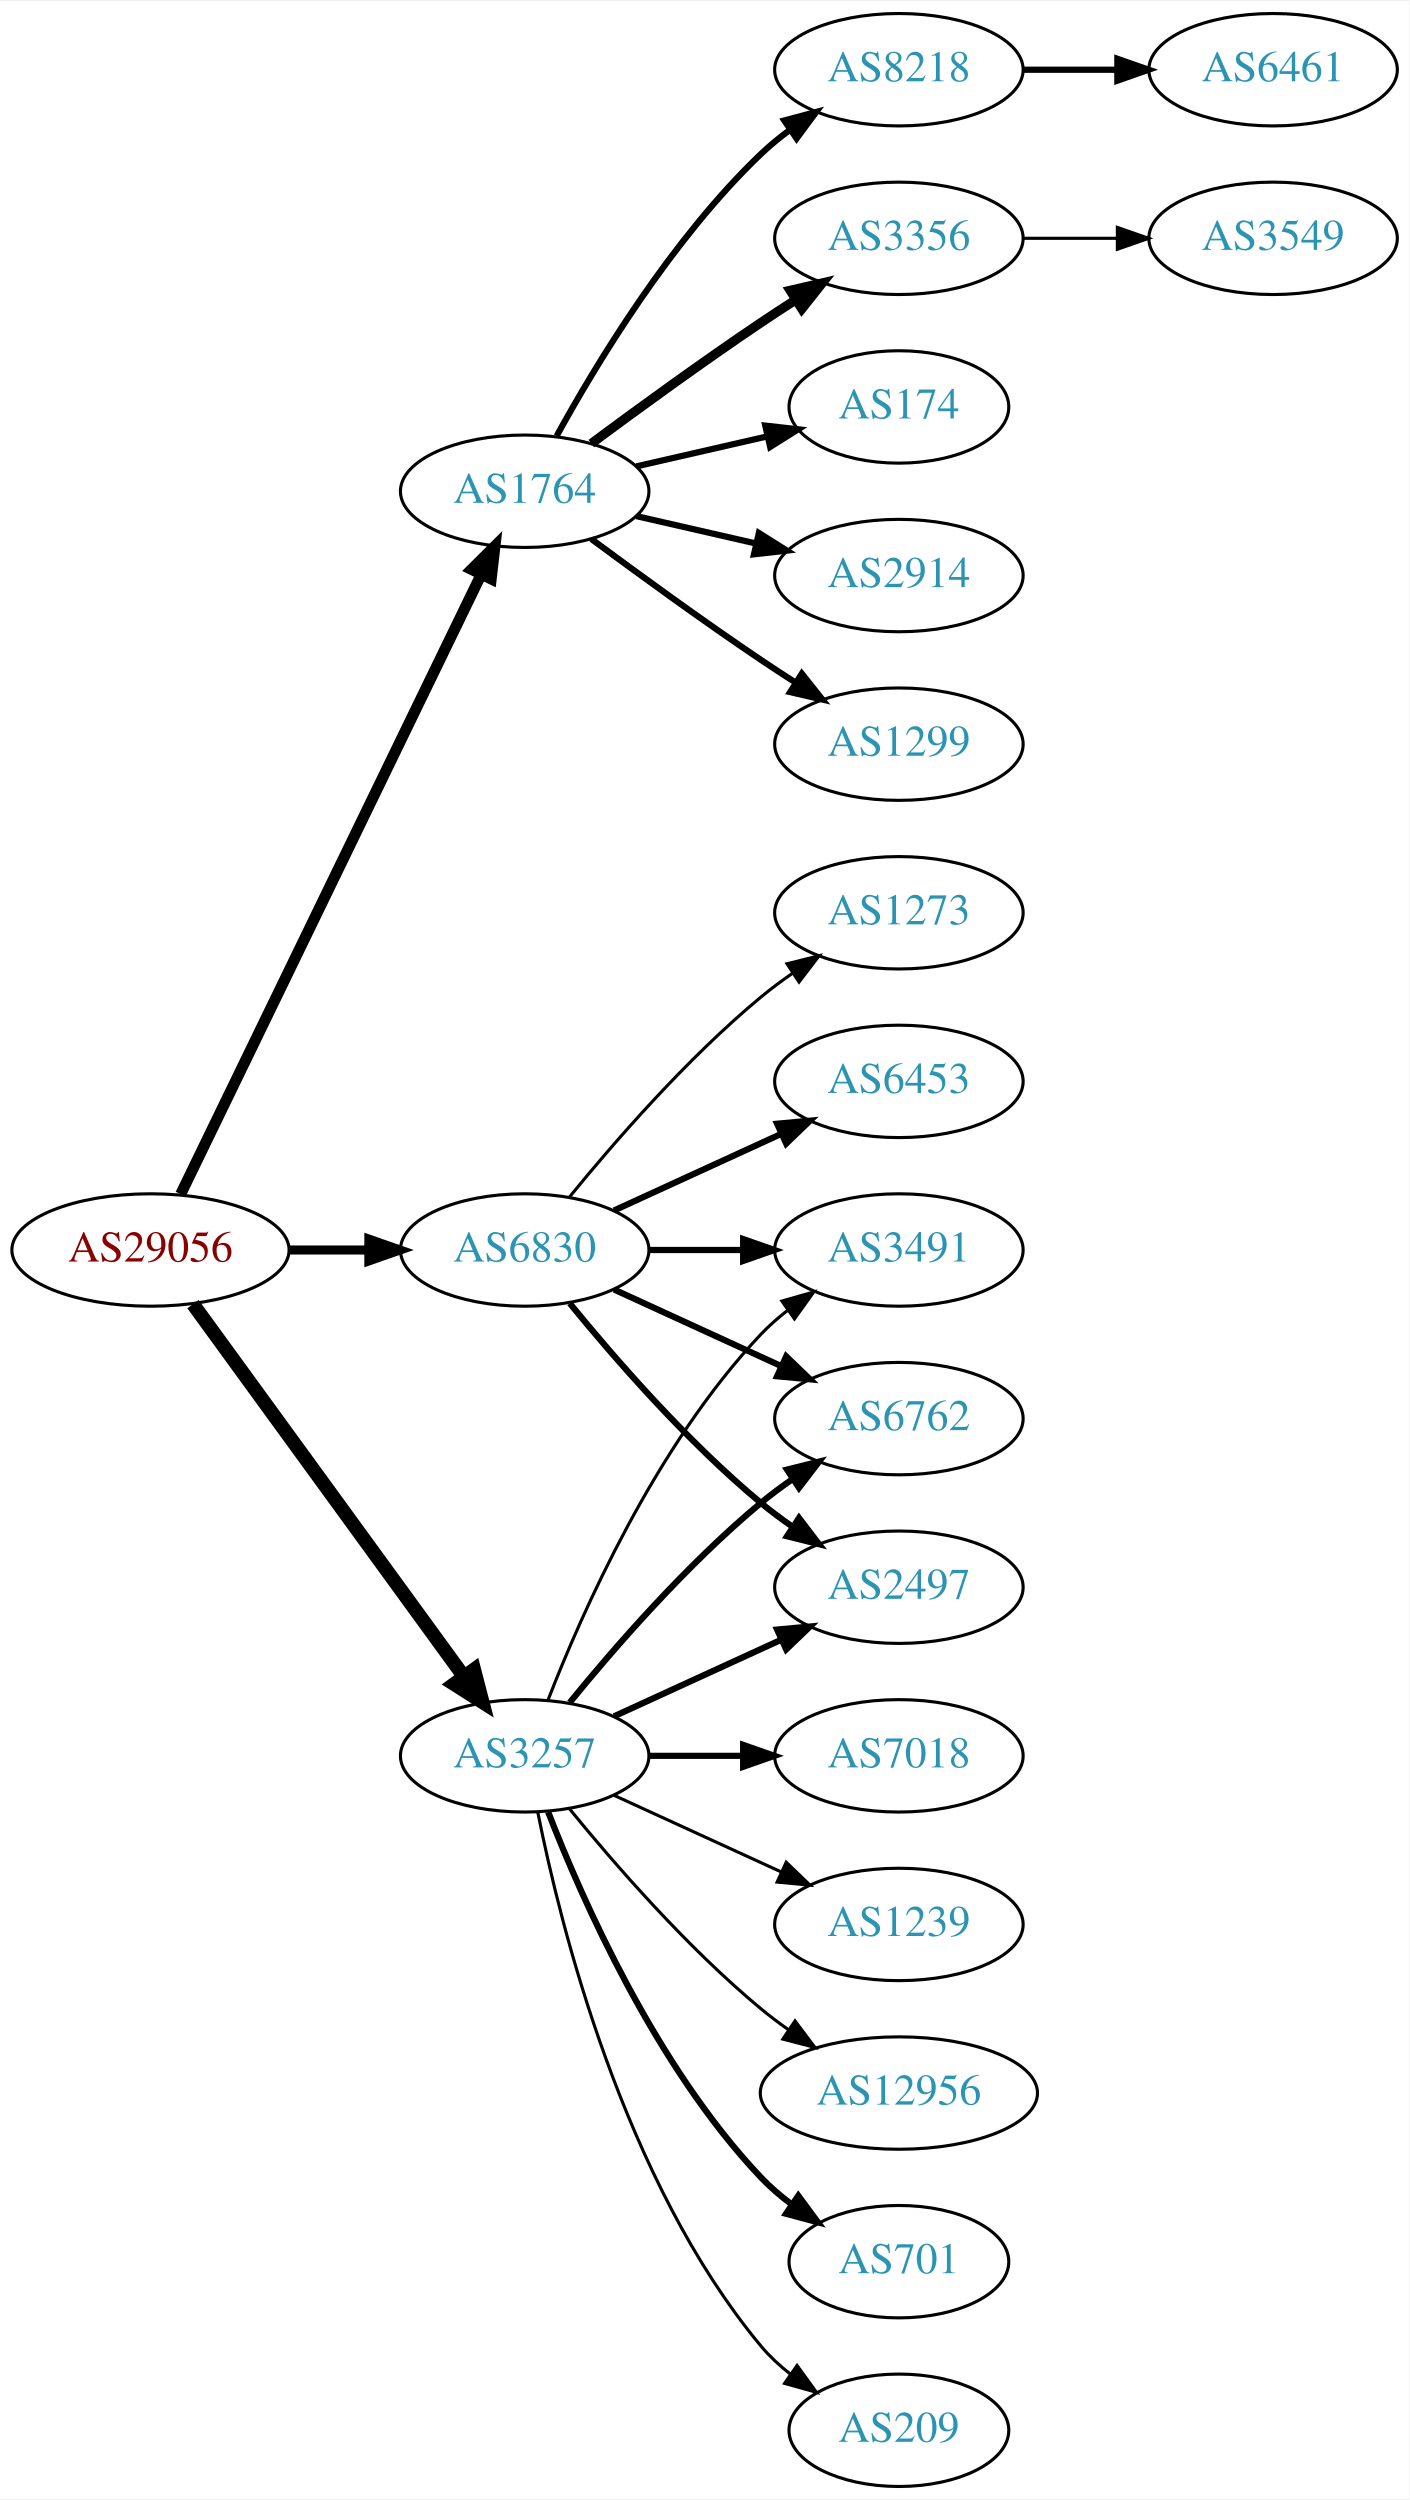
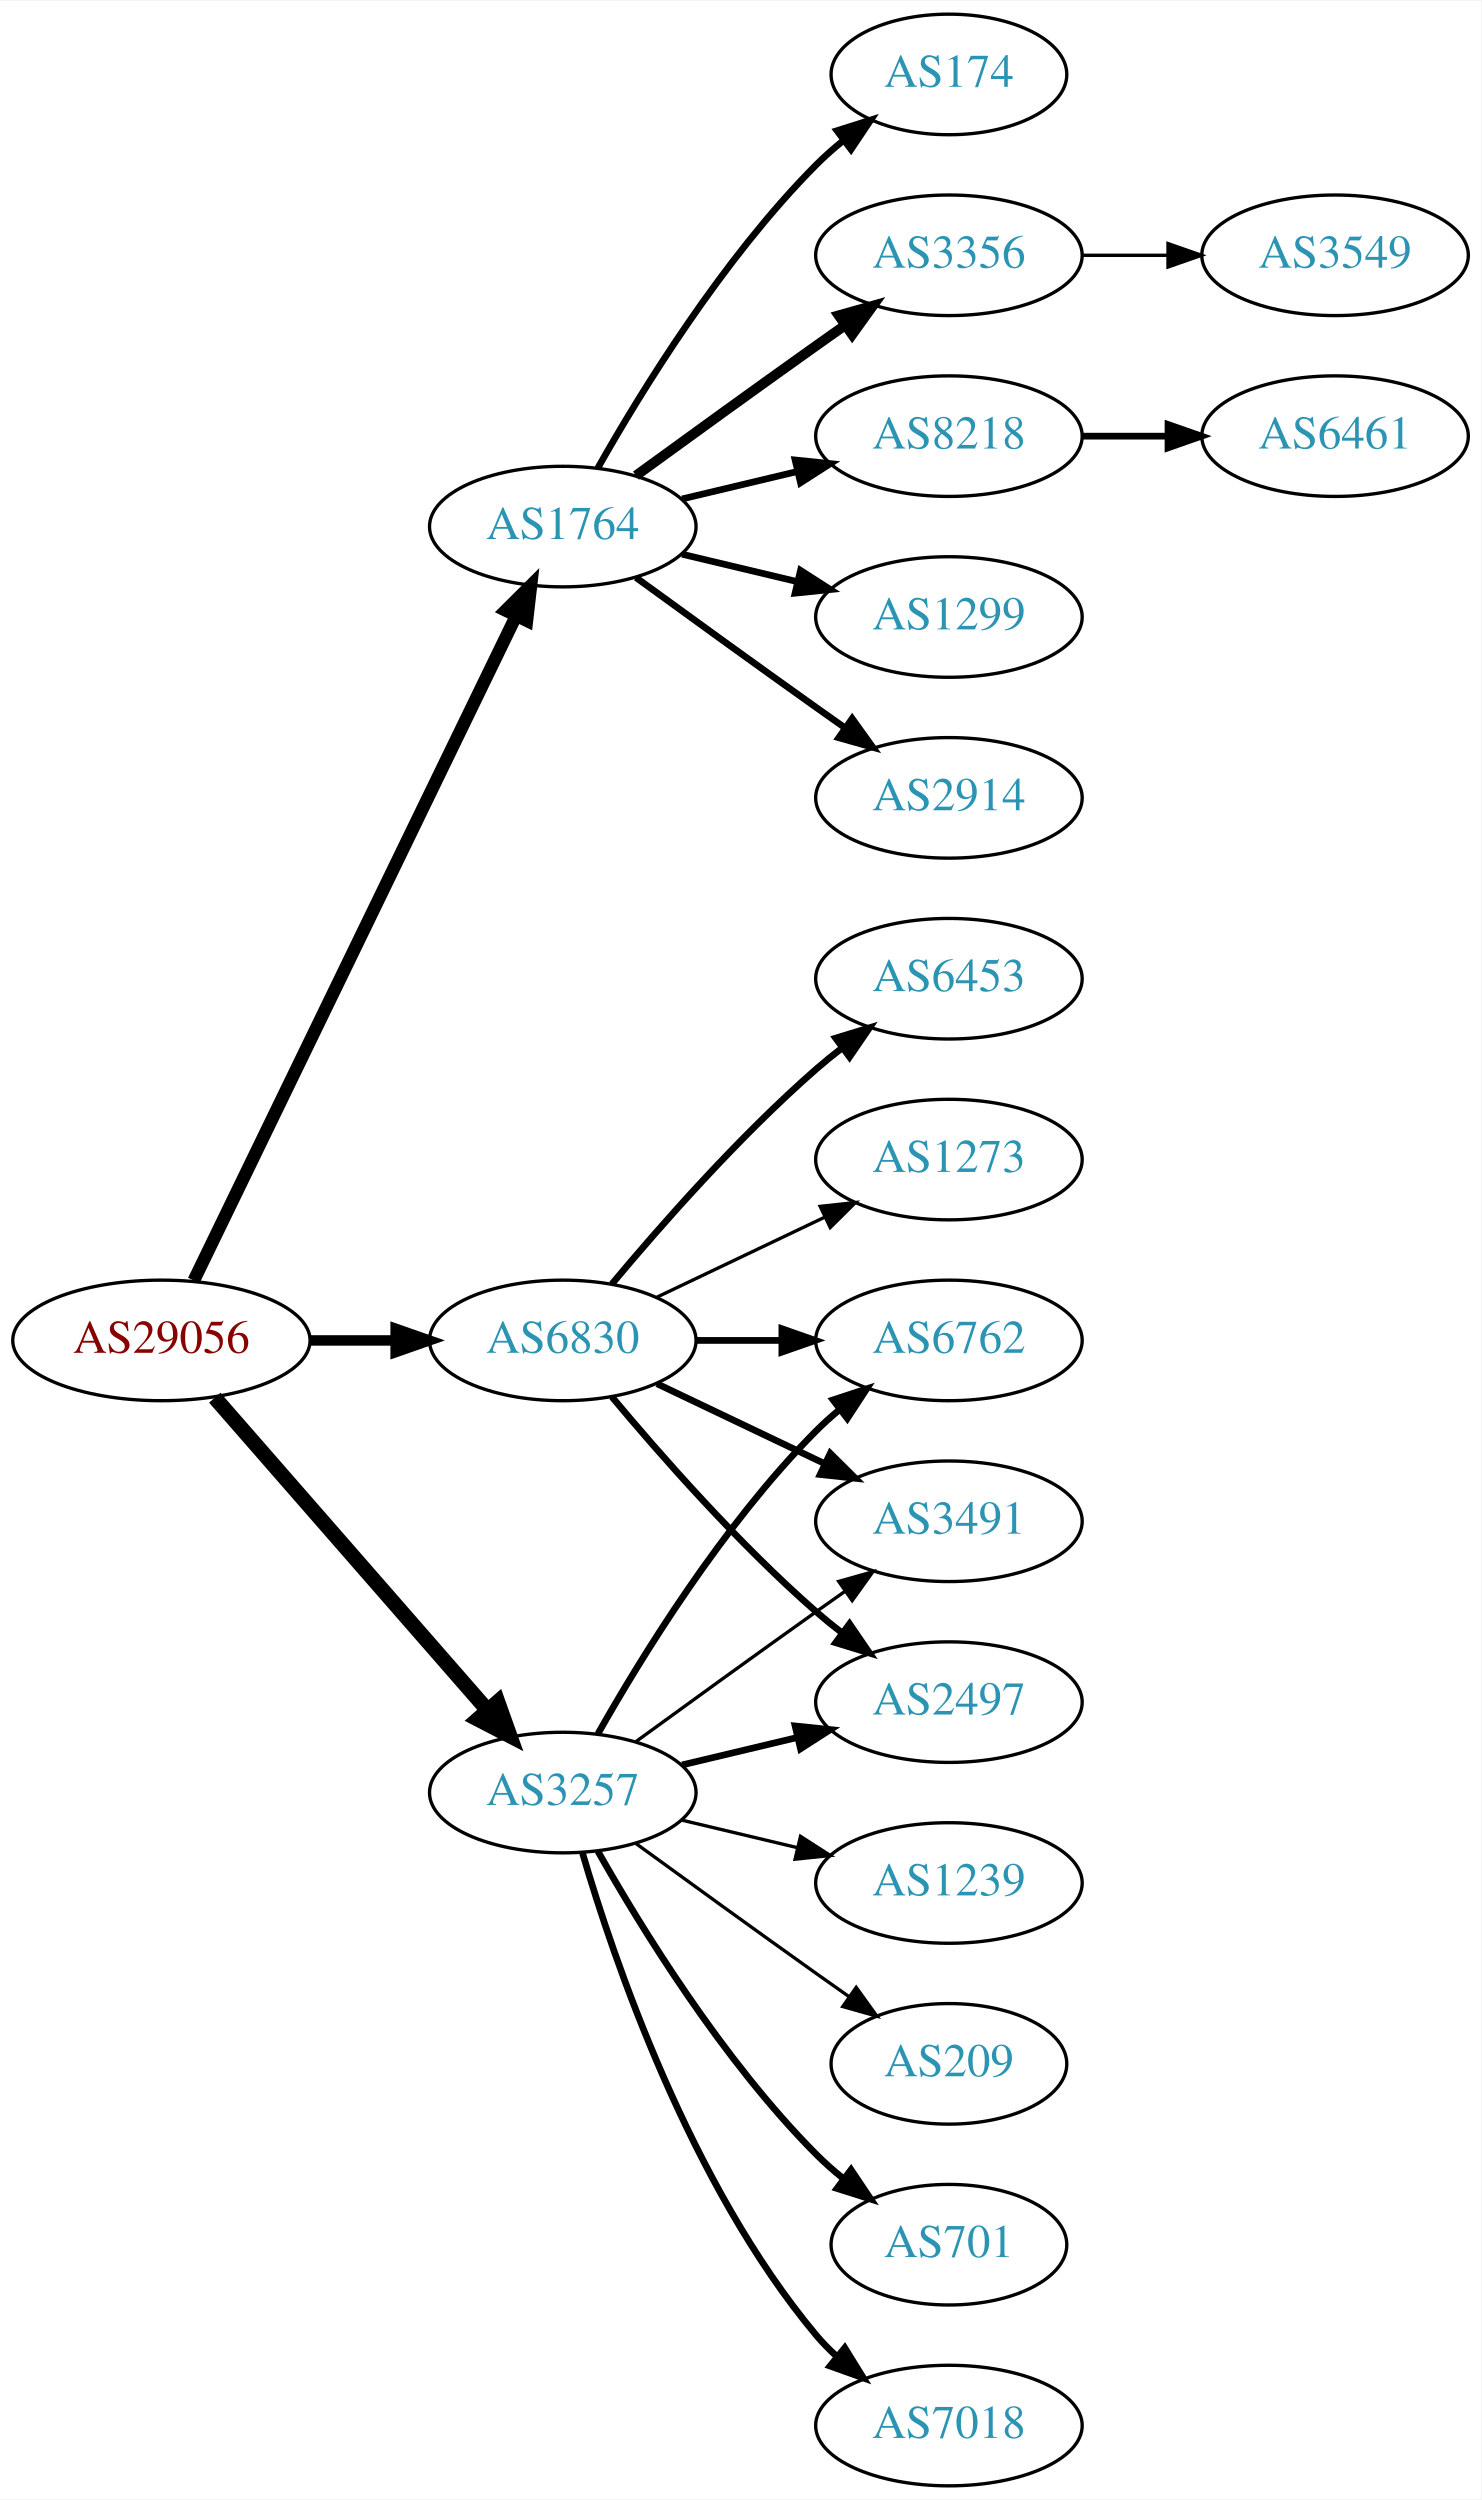
- <svg xmlns="http://www.w3.org/2000/svg" xmlns:xlink="http://www.w3.org/1999/xlink" width="451pt" height="800pt" viewBox="0.00 0.00 451.37 800.00">
-   <g id="graph0" class="graph" transform="scale(1 1) rotate(0) translate(4 796)">
-     <polygon fill="white" stroke="none" points="-4,4 -4,-796 447.37,-796 447.37,4 -4,4" />
+ <svg xmlns="http://www.w3.org/2000/svg" xmlns:xlink="http://www.w3.org/1999/xlink" width="442pt" height="746pt" viewBox="0.00 0.00 442.27 746.00">
+   <g id="graph0" class="graph" transform="scale(1 1) rotate(0) translate(4 742)">
+     <polygon fill="white" stroke="none" points="-4,4 -4,-742 438.271,-742 438.271,4 -4,4" />
    <g id="node1" class="node">
      <g id="a_node1">
        <a xlink:href="/asn/29056" xlink:title="AS29056 ~ Citycom Telekommunikation GmbH [AT]">
-           <ellipse fill="#ffffff" stroke="black" cx="44.196" cy="-396" rx="44.393" ry="18" />
-           <text text-anchor="middle" x="44.196" y="-392.3" font-family="Times,serif" font-size="14.00" fill="#880000">AS29056</text>
+           <ellipse fill="#ffffff" stroke="black" cx="44.196" cy="-342" rx="44.393" ry="18" />
+           <text text-anchor="middle" x="44.196" y="-338.3" font-family="Times,serif" font-size="14.00" fill="#880000">AS29056</text>
        </a>
      </g>
    </g>
    <g id="node2" class="node">
      <g id="a_node2">
        <a xlink:href="/asn/1764" xlink:title="AS1764 ~ NEXTLAYER-AS [AT]">
-           <ellipse fill="#ffffff" stroke="black" cx="164.039" cy="-639" rx="39.794" ry="18" />
-           <text text-anchor="middle" x="164.039" y="-635.3" font-family="Times,serif" font-size="14.00" fill="#2c94b3">AS1764</text>
+           <ellipse fill="#ffffff" stroke="black" cx="164.039" cy="-585" rx="39.794" ry="18" />
+           <text text-anchor="middle" x="164.039" y="-581.3" font-family="Times,serif" font-size="14.00" fill="#2c94b3">AS1764</text>
        </a>
      </g>
    </g>
    <g id="edge1" class="edge">
-       <path fill="none" stroke="black" stroke-width="3.536" d="M53.861,-413.868C74.342,-456.101 125.829,-562.272 150.055,-612.227" />
-       <polygon fill="black" stroke="black" stroke-width="3.536" points="147.007,-613.963 154.52,-621.433 153.305,-610.908 147.007,-613.963" />
+       <path fill="none" stroke="black" stroke-width="3.808" d="M53.861,-359.868C74.342,-402.101 125.829,-508.272 150.055,-558.227" />
+       <polygon fill="black" stroke="black" stroke-width="3.808" points="147.007,-559.963 154.52,-567.433 153.305,-556.908 147.007,-559.963" />
    </g>
    <g id="node3" class="node">
      <g id="a_node3">
        <a xlink:href="/asn/3257" xlink:title="AS3257 ~ GTT [DE]">
-           <ellipse fill="#ffffff" stroke="black" cx="164.039" cy="-234" rx="39.794" ry="18" />
-           <text text-anchor="middle" x="164.039" y="-230.3" font-family="Times,serif" font-size="14.00" fill="#2c94b3">AS3257</text>
+           <ellipse fill="#ffffff" stroke="black" cx="164.039" cy="-207" rx="39.794" ry="18" />
+           <text text-anchor="middle" x="164.039" y="-203.3" font-family="Times,serif" font-size="14.00" fill="#2c94b3">AS3257</text>
        </a>
      </g>
    </g>
    <g id="edge2" class="edge">
-       <path fill="none" stroke="black" stroke-width="4.5" d="M57.807,-378.663C78.628,-350.04 120.29,-292.767 144.479,-259.514" />
-       <polygon fill="black" stroke="black" stroke-width="4.5" points="147.82,-261.615 150.518,-251.212 141.451,-256.983 147.82,-261.615" />
+       <path fill="none" stroke="black" stroke-width="4.5" d="M60.121,-324.902C80.663,-301.369 117.782,-258.845 141.379,-231.813" />
+       <polygon fill="black" stroke="black" stroke-width="4.5" points="144.625,-234.082 148.235,-223.959 138.692,-228.903 144.625,-234.082" />
    </g>
    <g id="node4" class="node">
      <g id="a_node4">
        <a xlink:href="/asn/6830" xlink:title="AS6830 ~ LGI-UPC [AT]">
-           <ellipse fill="#ffffff" stroke="black" cx="164.039" cy="-396" rx="39.794" ry="18" />
-           <text text-anchor="middle" x="164.039" y="-392.3" font-family="Times,serif" font-size="14.00" fill="#2c94b3">AS6830</text>
+           <ellipse fill="#ffffff" stroke="black" cx="164.039" cy="-342" rx="39.794" ry="18" />
+           <text text-anchor="middle" x="164.039" y="-338.3" font-family="Times,serif" font-size="14.00" fill="#2c94b3">AS6830</text>
        </a>
      </g>
    </g>
    <g id="edge3" class="edge">
-       <path fill="none" stroke="black" stroke-width="2.893" d="M88.407,-396C96.72,-396 105.482,-396 113.965,-396" />
-       <polygon fill="black" stroke="black" stroke-width="2.893" points="114.123,-399.5 124.123,-396 114.123,-392.5 114.123,-399.5" />
+       <path fill="none" stroke="black" stroke-width="3.115" d="M88.407,-342C96.72,-342 105.482,-342 113.965,-342" />
+       <polygon fill="black" stroke="black" stroke-width="3.115" points="114.123,-345.5 124.123,-342 114.123,-338.5 114.123,-345.5" />
    </g>
    <g id="node5" class="node">
      <g id="a_node5">
        <a xlink:href="/asn/8218" xlink:title="AS8218 ~ legacy Neotelecoms [FR]">
-           <ellipse fill="#ffffff" stroke="black" cx="283.881" cy="-774" rx="39.794" ry="18" />
-           <text text-anchor="middle" x="283.881" y="-770.3" font-family="Times,serif" font-size="14.00" fill="#2c94b3">AS8218</text>
+           <ellipse fill="#ffffff" stroke="black" cx="279.332" cy="-612" rx="39.794" ry="18" />
+           <text text-anchor="middle" x="279.332" y="-608.3" font-family="Times,serif" font-size="14.00" fill="#2c94b3">AS8218</text>
        </a>
      </g>
    </g>
    <g id="edge4" class="edge">
-       <path fill="none" stroke="black" stroke-width="2" d="M174.28,-656.713C186.825,-679.561 211.002,-719.611 239.685,-747 242.553,-749.739 245.742,-752.347 249.051,-754.785" />
-       <polygon fill="black" stroke="black" stroke-width="2" points="247.175,-757.742 257.411,-760.477 251.114,-751.956 247.175,-757.742" />
+       <path fill="none" stroke="black" stroke-width="2" d="M199.646,-593.248C210.517,-595.838 222.671,-598.735 234.114,-601.462" />
+       <polygon fill="black" stroke="black" stroke-width="2" points="233.397,-604.889 243.936,-603.803 235.02,-598.08 233.397,-604.889" />
    </g>
    <g id="node6" class="node">
      <g id="a_node6">
-         <a xlink:href="/asn/3356" xlink:title="AS3356 ~ Level 3 Parent, LLC [US]">
-           <ellipse fill="#ffffff" stroke="black" cx="283.881" cy="-720" rx="39.794" ry="18" />
-           <text text-anchor="middle" x="283.881" y="-716.3" font-family="Times,serif" font-size="14.00" fill="#2c94b3">AS3356</text>
+         <a xlink:href="/asn/1299" xlink:title="AS1299 ~ Telia Carrier [EU]">
+           <ellipse fill="#ffffff" stroke="black" cx="279.332" cy="-558" rx="39.794" ry="18" />
+           <text text-anchor="middle" x="279.332" y="-554.3" font-family="Times,serif" font-size="14.00" fill="#2c94b3">AS1299</text>
        </a>
      </g>
    </g>
    <g id="edge5" class="edge">
-       <path fill="none" stroke="black" stroke-width="3" d="M185.369,-654.277C200.231,-665.304 220.976,-680.407 239.685,-693 243.234,-695.389 246.984,-697.839 250.733,-700.242" />
-       <polygon fill="black" stroke="black" stroke-width="3" points="249.059,-703.325 259.381,-705.712 252.801,-697.409 249.059,-703.325" />
+       <path fill="none" stroke="black" stroke-width="2" d="M199.646,-576.752C210.517,-574.162 222.671,-571.265 234.114,-568.538" />
+       <polygon fill="black" stroke="black" stroke-width="2" points="235.02,-571.92 243.936,-566.197 233.397,-565.111 235.02,-571.92" />
    </g>
    <g id="node7" class="node">
      <g id="a_node7">
-         <a xlink:href="/asn/174" xlink:title="AS174 ~ Cogent Communications [US]">
-           <ellipse fill="#ffffff" stroke="black" cx="283.881" cy="-666" rx="35.194" ry="18" />
-           <text text-anchor="middle" x="283.881" y="-662.3" font-family="Times,serif" font-size="14.00" fill="#2c94b3">AS174</text>
+         <a xlink:href="/asn/2914" xlink:title="AS2914 ~ NTT America, Inc. [US]">
+           <ellipse fill="#ffffff" stroke="black" cx="279.332" cy="-504" rx="39.794" ry="18" />
+           <text text-anchor="middle" x="279.332" y="-500.3" font-family="Times,serif" font-size="14.00" fill="#2c94b3">AS2914</text>
        </a>
      </g>
    </g>
    <g id="edge6" class="edge">
-       <path fill="none" stroke="black" stroke-width="2" d="M199.758,-646.955C212.85,-649.955 227.873,-653.396 241.513,-656.522" />
-       <polygon fill="black" stroke="black" stroke-width="2" points="241.091,-660.016 251.621,-658.838 242.655,-653.193 241.091,-660.016" />
+       <path fill="none" stroke="black" stroke-width="2" d="M185.887,-569.778C200.821,-558.909 221.435,-543.975 239.685,-531 242.506,-528.995 245.449,-526.915 248.397,-524.841" />
+       <polygon fill="black" stroke="black" stroke-width="2" points="250.443,-527.681 256.621,-519.074 246.424,-521.95 250.443,-527.681" />
    </g>
    <g id="node8" class="node">
      <g id="a_node8">
-         <a xlink:href="/asn/2914" xlink:title="AS2914 ~ NTT America, Inc. [US]">
-           <ellipse fill="#ffffff" stroke="black" cx="283.881" cy="-612" rx="39.794" ry="18" />
-           <text text-anchor="middle" x="283.881" y="-608.3" font-family="Times,serif" font-size="14.00" fill="#2c94b3">AS2914</text>
+         <a xlink:href="/asn/174" xlink:title="AS174 ~ Cogent Communications [US]">
+           <ellipse fill="#ffffff" stroke="black" cx="279.332" cy="-720" rx="35.194" ry="18" />
+           <text text-anchor="middle" x="279.332" y="-716.3" font-family="Times,serif" font-size="14.00" fill="#2c94b3">AS174</text>
        </a>
      </g>
    </g>
    <g id="edge7" class="edge">
-       <path fill="none" stroke="black" stroke-width="2" d="M199.758,-631.045C211.758,-628.296 225.379,-625.175 238.071,-622.267" />
-       <polygon fill="black" stroke="black" stroke-width="2" points="239.037,-625.636 248.003,-619.991 237.474,-618.813 239.037,-625.636" />
+       <path fill="none" stroke="black" stroke-width="2" d="M174.498,-602.49C187.28,-625.096 211.712,-664.886 239.685,-693 242.185,-695.513 244.946,-697.949 247.807,-700.261" />
+       <polygon fill="black" stroke="black" stroke-width="2" points="245.905,-703.21 256.004,-706.413 250.108,-697.611 245.905,-703.21" />
    </g>
    <g id="node9" class="node">
      <g id="a_node9">
-         <a xlink:href="/asn/1299" xlink:title="AS1299 ~ Telia Carrier [EU]">
-           <ellipse fill="#ffffff" stroke="black" cx="283.881" cy="-558" rx="39.794" ry="18" />
-           <text text-anchor="middle" x="283.881" y="-554.3" font-family="Times,serif" font-size="14.00" fill="#2c94b3">AS1299</text>
+         <a xlink:href="/asn/3356" xlink:title="AS3356 ~ Level 3 Parent, LLC [US]">
+           <ellipse fill="#ffffff" stroke="black" cx="279.332" cy="-666" rx="39.794" ry="18" />
+           <text text-anchor="middle" x="279.332" y="-662.3" font-family="Times,serif" font-size="14.00" fill="#2c94b3">AS3356</text>
        </a>
      </g>
    </g>
    <g id="edge8" class="edge">
-       <path fill="none" stroke="black" stroke-width="2" d="M185.369,-623.723C200.231,-612.696 220.976,-597.593 239.685,-585 243.234,-582.611 246.984,-580.161 250.733,-577.758" />
-       <polygon fill="black" stroke="black" stroke-width="2" points="252.801,-580.591 259.381,-572.288 249.059,-574.675 252.801,-580.591" />
+       <path fill="none" stroke="black" stroke-width="3" d="M185.887,-600.222C200.821,-611.091 221.435,-626.025 239.685,-639 242.506,-641.005 245.449,-643.085 248.397,-645.159" />
+       <polygon fill="black" stroke="black" stroke-width="3" points="246.424,-648.05 256.621,-650.926 250.443,-642.319 246.424,-648.05" />
    </g>
    <g id="node12" class="node">
      <g id="a_node12">
-         <a xlink:href="/asn/3491" xlink:title="AS3491 ~ PCCW Global, Inc. [US]">
-           <ellipse fill="#ffffff" stroke="black" cx="283.881" cy="-396" rx="39.794" ry="18" />
-           <text text-anchor="middle" x="283.881" y="-392.3" font-family="Times,serif" font-size="14.00" fill="#2c94b3">AS3491</text>
+         <a xlink:href="/asn/6762" xlink:title="AS6762 ~ TELECOM ITALIA SPARKLE S.p.A. [IT]">
+           <ellipse fill="#ffffff" stroke="black" cx="279.332" cy="-342" rx="39.794" ry="18" />
+           <text text-anchor="middle" x="279.332" y="-338.3" font-family="Times,serif" font-size="14.00" fill="#2c94b3">AS6762</text>
        </a>
      </g>
    </g>
    <g id="edge11" class="edge">
-       <path fill="none" stroke="black" d="M171.562,-251.994C182.312,-279.728 205.969,-333.429 239.685,-369 242.271,-371.728 245.188,-374.294 248.257,-376.677" />
-       <polygon fill="black" stroke="black" points="246.411,-379.658 256.605,-382.543 250.435,-373.93 246.411,-379.658" />
+       <path fill="none" stroke="black" stroke-width="2" d="M174.498,-224.49C187.28,-247.096 211.712,-286.886 239.685,-315 241.796,-317.121 244.092,-319.188 246.477,-321.171" />
+       <polygon fill="black" stroke="black" stroke-width="2" points="244.73,-324.242 254.793,-327.556 248.993,-318.69 244.73,-324.242" />
    </g>
    <g id="node13" class="node">
      <g id="a_node13">
-         <a xlink:href="/asn/6762" xlink:title="AS6762 ~ TELECOM ITALIA SPARKLE S.p.A. [IT]">
-           <ellipse fill="#ffffff" stroke="black" cx="283.881" cy="-342" rx="39.794" ry="18" />
-           <text text-anchor="middle" x="283.881" y="-338.3" font-family="Times,serif" font-size="14.00" fill="#2c94b3">AS6762</text>
+         <a xlink:href="/asn/3491" xlink:title="AS3491 ~ PCCW Global, Inc. [US]">
+           <ellipse fill="#ffffff" stroke="black" cx="279.332" cy="-288" rx="39.794" ry="18" />
+           <text text-anchor="middle" x="279.332" y="-284.3" font-family="Times,serif" font-size="14.00" fill="#2c94b3">AS3491</text>
        </a>
      </g>
    </g>
    <g id="edge12" class="edge">
-       <path fill="none" stroke="black" stroke-width="2" d="M178.458,-251.065C192.572,-268.375 215.987,-295.345 239.685,-315 242.901,-317.668 246.402,-320.27 249.972,-322.741" />
-       <polygon fill="black" stroke="black" stroke-width="2" points="248.05,-325.666 258.329,-328.236 251.896,-319.817 248.05,-325.666" />
+       <path fill="none" stroke="black" d="M185.887,-222.222C200.821,-233.091 221.435,-248.025 239.685,-261 242.506,-263.005 245.449,-265.085 248.397,-267.159" />
+       <polygon fill="black" stroke="black" points="246.424,-270.05 256.621,-272.926 250.443,-264.319 246.424,-270.05" />
    </g>
    <g id="node14" class="node">
      <g id="a_node14">
-         <a xlink:href="/asn/7018" xlink:title="AS7018 ~ AT&amp;T Services, Inc. [US]">
-           <ellipse fill="#ffffff" stroke="black" cx="283.881" cy="-234" rx="39.794" ry="18" />
-           <text text-anchor="middle" x="283.881" y="-230.3" font-family="Times,serif" font-size="14.00" fill="#2c94b3">AS7018</text>
+         <a xlink:href="/asn/2497" xlink:title="AS2497 ~ Internet Initiative Japan Inc. [JP]">
+           <ellipse fill="#ffffff" stroke="black" cx="279.332" cy="-234" rx="39.794" ry="18" />
+           <text text-anchor="middle" x="279.332" y="-230.3" font-family="Times,serif" font-size="14.00" fill="#2c94b3">AS2497</text>
        </a>
      </g>
    </g>
    <g id="edge13" class="edge">
-       <path fill="none" stroke="black" stroke-width="2" d="M203.951,-234C213.505,-234 223.854,-234 233.817,-234" />
-       <polygon fill="black" stroke="black" stroke-width="2" points="234.009,-237.5 244.009,-234 234.009,-230.5 234.009,-237.5" />
+       <path fill="none" stroke="black" stroke-width="2" d="M199.646,-215.248C210.517,-217.838 222.671,-220.735 234.114,-223.462" />
+       <polygon fill="black" stroke="black" stroke-width="2" points="233.397,-226.889 243.936,-225.803 235.02,-220.08 233.397,-226.889" />
    </g>
    <g id="node15" class="node">
      <g id="a_node15">
-         <a xlink:href="/asn/1239" xlink:title="AS1239 ~ Sprint [US]">
-           <ellipse fill="#ffffff" stroke="black" cx="283.881" cy="-180" rx="39.794" ry="18" />
-           <text text-anchor="middle" x="283.881" y="-176.3" font-family="Times,serif" font-size="14.00" fill="#2c94b3">AS1239</text>
+         <a xlink:href="/asn/701" xlink:title="AS701 ~ UUNET [US]">
+           <ellipse fill="#ffffff" stroke="black" cx="279.332" cy="-72" rx="35.194" ry="18" />
+           <text text-anchor="middle" x="279.332" y="-68.3" font-family="Times,serif" font-size="14.00" fill="#2c94b3">AS701</text>
        </a>
      </g>
    </g>
    <g id="edge14" class="edge">
-       <path fill="none" stroke="black" d="M192.667,-221.339C208.624,-214.027 228.895,-204.739 246.178,-196.819" />
-       <polygon fill="black" stroke="black" points="247.793,-199.929 255.425,-192.581 244.876,-193.565 247.793,-199.929" />
+       <path fill="none" stroke="black" stroke-width="2" d="M174.498,-189.51C187.28,-166.904 211.712,-127.114 239.685,-99 242.185,-96.487 244.946,-94.052 247.807,-91.739" />
+       <polygon fill="black" stroke="black" stroke-width="2" points="250.108,-94.389 256.004,-85.587 245.905,-88.79 250.108,-94.389" />
    </g>
    <g id="node16" class="node">
      <g id="a_node16">
-         <a xlink:href="/asn/2497" xlink:title="AS2497 ~ Internet Initiative Japan Inc. [JP]">
-           <ellipse fill="#ffffff" stroke="black" cx="283.881" cy="-288" rx="39.794" ry="18" />
-           <text text-anchor="middle" x="283.881" y="-284.3" font-family="Times,serif" font-size="14.00" fill="#2c94b3">AS2497</text>
+         <a xlink:href="/asn/7018" xlink:title="AS7018 ~ AT&amp;T Services, Inc. [US]">
+           <ellipse fill="#ffffff" stroke="black" cx="279.332" cy="-18" rx="39.794" ry="18" />
+           <text text-anchor="middle" x="279.332" y="-14.3" font-family="Times,serif" font-size="14.00" fill="#2c94b3">AS7018</text>
        </a>
      </g>
    </g>
    <g id="edge15" class="edge">
-       <path fill="none" stroke="black" stroke-width="2" d="M192.667,-246.661C208.624,-253.973 228.895,-263.261 246.178,-271.181" />
-       <polygon fill="black" stroke="black" stroke-width="2" points="244.876,-274.435 255.425,-275.419 247.793,-268.071 244.876,-274.435" />
+       <path fill="none" stroke="black" stroke-width="2" d="M169.913,-188.998C179.227,-157.156 202.043,-90.019 239.685,-45 241.555,-42.763 243.654,-40.626 245.88,-38.604" />
+       <polygon fill="black" stroke="black" stroke-width="2" points="248.227,-41.208 253.799,-32.196 243.823,-35.766 248.227,-41.208" />
    </g>
    <g id="node17" class="node">
      <g id="a_node17">
-         <a xlink:href="/asn/12956" xlink:title="AS12956 ~ TELXIUS [ES]">
-           <ellipse fill="#ffffff" stroke="black" cx="283.881" cy="-126" rx="44.393" ry="18" />
-           <text text-anchor="middle" x="283.881" y="-122.3" font-family="Times,serif" font-size="14.00" fill="#2c94b3">AS12956</text>
+         <a xlink:href="/asn/1239" xlink:title="AS1239 ~ Sprint [US]">
+           <ellipse fill="#ffffff" stroke="black" cx="279.332" cy="-180" rx="39.794" ry="18" />
+           <text text-anchor="middle" x="279.332" y="-176.3" font-family="Times,serif" font-size="14.00" fill="#2c94b3">AS1239</text>
        </a>
      </g>
    </g>
    <g id="edge16" class="edge">
-       <path fill="none" stroke="black" d="M178.458,-216.935C192.572,-199.625 215.987,-172.655 239.685,-153 242.423,-150.729 245.367,-148.506 248.384,-146.37" />
-       <polygon fill="black" stroke="black" points="250.61,-149.092 256.973,-140.621 246.716,-143.275 250.61,-149.092" />
+       <path fill="none" stroke="black" d="M199.646,-198.752C210.517,-196.162 222.671,-193.265 234.114,-190.538" />
+       <polygon fill="black" stroke="black" points="235.02,-193.92 243.936,-188.197 233.397,-187.111 235.02,-193.92" />
    </g>
    <g id="node18" class="node">
      <g id="a_node18">
-         <a xlink:href="/asn/701" xlink:title="AS701 ~ UUNET [US]">
-           <ellipse fill="#ffffff" stroke="black" cx="283.881" cy="-72" rx="35.194" ry="18" />
-           <text text-anchor="middle" x="283.881" y="-68.3" font-family="Times,serif" font-size="14.00" fill="#2c94b3">AS701</text>
+         <a xlink:href="/asn/209" xlink:title="AS209 ~ CenturyLink Communications, LLC [US]">
+           <ellipse fill="#ffffff" stroke="black" cx="279.332" cy="-126" rx="35.194" ry="18" />
+           <text text-anchor="middle" x="279.332" y="-122.3" font-family="Times,serif" font-size="14.00" fill="#2c94b3">AS209</text>
        </a>
      </g>
    </g>
    <g id="edge17" class="edge">
-       <path fill="none" stroke="black" stroke-width="2" d="M171.562,-216.006C182.312,-188.272 205.969,-134.571 239.685,-99 242.628,-95.895 246.001,-92.999 249.537,-90.345" />
-       <polygon fill="black" stroke="black" stroke-width="2" points="251.666,-93.129 257.956,-84.603 247.722,-87.346 251.666,-93.129" />
+       <path fill="none" stroke="black" d="M185.887,-191.778C200.821,-180.909 221.435,-165.975 239.685,-153 242.895,-150.718 246.264,-148.339 249.619,-145.982" />
+       <polygon fill="black" stroke="black" points="251.647,-148.834 257.83,-140.23 247.631,-143.101 251.647,-148.834" />
+     </g>
+     <g id="edge21" class="edge">
+       <path fill="none" stroke="black" stroke-width="2" d="M203.711,-342C211.914,-342 220.678,-342 229.21,-342" />
+       <polygon fill="black" stroke="black" stroke-width="2" points="229.449,-345.5 239.449,-342 229.449,-338.5 229.449,-345.5" />
+     </g>
+     <g id="edge19" class="edge">
+       <path fill="none" stroke="black" stroke-width="2" d="M192.175,-329.066C207.169,-321.919 225.99,-312.948 242.213,-305.215" />
+       <polygon fill="black" stroke="black" stroke-width="2" points="243.895,-308.291 251.417,-300.829 240.884,-301.972 243.895,-308.291" />
+     </g>
+     <g id="edge20" class="edge">
+       <path fill="none" stroke="black" stroke-width="2" d="M178.669,-325.183C192.951,-308.071 216.498,-281.255 239.685,-261 242.151,-258.846 244.789,-256.706 247.487,-254.628" />
+       <polygon fill="black" stroke="black" stroke-width="2" points="249.66,-257.375 255.641,-248.63 245.512,-251.736 249.66,-257.375" />
    </g>
    <g id="node19" class="node">
      <g id="a_node19">
-         <a xlink:href="/asn/209" xlink:title="AS209 ~ CenturyLink Communications, LLC [US]">
-           <ellipse fill="#ffffff" stroke="black" cx="283.881" cy="-18" rx="35.194" ry="18" />
-           <text text-anchor="middle" x="283.881" y="-14.3" font-family="Times,serif" font-size="14.00" fill="#2c94b3">AS209</text>
+         <a xlink:href="/asn/6453" xlink:title="AS6453 ~ TATA COMMUNICATIONS (AMERICA) INC [US]">
+           <ellipse fill="#ffffff" stroke="black" cx="279.332" cy="-450" rx="39.794" ry="18" />
+           <text text-anchor="middle" x="279.332" y="-446.3" font-family="Times,serif" font-size="14.00" fill="#2c94b3">AS6453</text>
        </a>
      </g>
    </g>
    <g id="edge18" class="edge">
-       <path fill="none" stroke="black" d="M168.237,-215.927C175.401,-179.859 195.675,-97.875 239.685,-45 242.422,-41.712 245.667,-38.702 249.13,-35.983" />
-       <polygon fill="black" stroke="black" points="251.267,-38.761 257.471,-30.173 247.265,-33.017 251.267,-38.761" />
-     </g>
-     <g id="edge19" class="edge">
-       <path fill="none" stroke="black" stroke-width="2" d="M203.951,-396C213.505,-396 223.854,-396 233.817,-396" />
-       <polygon fill="black" stroke="black" stroke-width="2" points="234.009,-399.5 244.009,-396 234.009,-392.5 234.009,-399.5" />
-     </g>
-     <g id="edge20" class="edge">
-       <path fill="none" stroke="black" stroke-width="2" d="M192.667,-383.339C208.624,-376.027 228.895,-366.739 246.178,-358.819" />
-       <polygon fill="black" stroke="black" stroke-width="2" points="247.793,-361.929 255.425,-354.581 244.876,-355.565 247.793,-361.929" />
-     </g>
-     <g id="edge21" class="edge">
-       <path fill="none" stroke="black" stroke-width="2" d="M178.458,-378.935C192.572,-361.625 215.987,-334.655 239.685,-315 242.901,-312.332 246.402,-309.73 249.972,-307.259" />
-       <polygon fill="black" stroke="black" stroke-width="2" points="251.896,-310.183 258.329,-301.764 248.05,-304.334 251.896,-310.183" />
+       <path fill="none" stroke="black" stroke-width="2" d="M178.669,-358.817C192.951,-375.929 216.498,-402.745 239.685,-423 242.151,-425.154 244.789,-427.294 247.487,-429.372" />
+       <polygon fill="black" stroke="black" stroke-width="2" points="245.512,-432.264 255.641,-435.37 249.66,-426.625 245.512,-432.264" />
    </g>
    <g id="node20" class="node">
      <g id="a_node20">
-         <a xlink:href="/asn/6453" xlink:title="AS6453 ~ TATA COMMUNICATIONS (AMERICA) INC [US]">
-           <ellipse fill="#ffffff" stroke="black" cx="283.881" cy="-450" rx="39.794" ry="18" />
-           <text text-anchor="middle" x="283.881" y="-446.3" font-family="Times,serif" font-size="14.00" fill="#2c94b3">AS6453</text>
+         <a xlink:href="/asn/1273" xlink:title="AS1273 ~ Vodafone Group PLC [EU]">
+           <ellipse fill="#ffffff" stroke="black" cx="279.332" cy="-396" rx="39.794" ry="18" />
+           <text text-anchor="middle" x="279.332" y="-392.3" font-family="Times,serif" font-size="14.00" fill="#2c94b3">AS1273</text>
        </a>
      </g>
    </g>
    <g id="edge22" class="edge">
-       <path fill="none" stroke="black" stroke-width="2" d="M192.667,-408.661C208.624,-415.973 228.895,-425.261 246.178,-433.181" />
-       <polygon fill="black" stroke="black" stroke-width="2" points="244.876,-436.435 255.425,-437.419 247.793,-430.071 244.876,-436.435" />
-     </g>
-     <g id="node21" class="node">
-       <g id="a_node21">
-         <a xlink:href="/asn/1273" xlink:title="AS1273 ~ Vodafone Group PLC [EU]">
-           <ellipse fill="#ffffff" stroke="black" cx="283.881" cy="-504" rx="39.794" ry="18" />
-           <text text-anchor="middle" x="283.881" y="-500.3" font-family="Times,serif" font-size="14.00" fill="#2c94b3">AS1273</text>
-         </a>
-       </g>
-     </g>
-     <g id="edge23" class="edge">
-       <path fill="none" stroke="black" d="M178.458,-413.065C192.572,-430.375 215.987,-457.345 239.685,-477 242.901,-479.668 246.402,-482.27 249.972,-484.741" />
-       <polygon fill="black" stroke="black" points="248.05,-487.666 258.329,-490.236 251.896,-481.817 248.05,-487.666" />
+       <path fill="none" stroke="black" d="M192.175,-354.934C207.169,-362.081 225.99,-371.052 242.213,-378.785" />
+       <polygon fill="black" stroke="black" points="240.884,-382.028 251.417,-383.171 243.895,-375.709 240.884,-382.028" />
    </g>
    <g id="node10" class="node">
      <g id="a_node10">
-         <a xlink:href="/asn/6461" xlink:title="AS6461 ~ ZAYO-6461 [US]">
-           <ellipse fill="#ffffff" stroke="black" cx="403.724" cy="-774" rx="39.794" ry="18" />
-           <text text-anchor="middle" x="403.724" y="-770.3" font-family="Times,serif" font-size="14.00" fill="#2c94b3">AS6461</text>
+         <a xlink:href="/asn/6461" xlink:title="AS6461 ~ Zayo Bandwidth [US]">
+           <ellipse fill="#ffffff" stroke="black" cx="394.625" cy="-612" rx="39.794" ry="18" />
+           <text text-anchor="middle" x="394.625" y="-608.3" font-family="Times,serif" font-size="14.00" fill="#2c94b3">AS6461</text>
        </a>
      </g>
    </g>
    <g id="edge9" class="edge">
-       <path fill="none" stroke="black" stroke-width="2" d="M323.794,-774C333.347,-774 343.697,-774 353.659,-774" />
-       <polygon fill="black" stroke="black" stroke-width="2" points="353.852,-777.5 363.852,-774 353.852,-770.5 353.852,-777.5" />
+       <path fill="none" stroke="black" stroke-width="2" d="M319.004,-612C327.207,-612 335.971,-612 344.503,-612" />
+       <polygon fill="black" stroke="black" stroke-width="2" points="344.742,-615.5 354.742,-612 344.742,-608.5 344.742,-615.5" />
    </g>
    <g id="node11" class="node">
      <g id="a_node11">
        <a xlink:href="/asn/3549" xlink:title="AS3549 ~ Level 3 Parent, LLC [US]">
-           <ellipse fill="#ffffff" stroke="black" cx="403.724" cy="-720" rx="39.794" ry="18" />
-           <text text-anchor="middle" x="403.724" y="-716.3" font-family="Times,serif" font-size="14.00" fill="#2c94b3">AS3549</text>
+           <ellipse fill="#ffffff" stroke="black" cx="394.625" cy="-666" rx="39.794" ry="18" />
+           <text text-anchor="middle" x="394.625" y="-662.3" font-family="Times,serif" font-size="14.00" fill="#2c94b3">AS3549</text>
        </a>
      </g>
    </g>
    <g id="edge10" class="edge">
-       <path fill="none" stroke="black" d="M323.794,-720C333.347,-720 343.697,-720 353.659,-720" />
-       <polygon fill="black" stroke="black" points="353.852,-723.5 363.852,-720 353.852,-716.5 353.852,-723.5" />
+       <path fill="none" stroke="black" d="M319.004,-666C327.207,-666 335.971,-666 344.503,-666" />
+       <polygon fill="black" stroke="black" points="344.742,-669.5 354.742,-666 344.742,-662.5 344.742,-669.5" />
    </g>
  </g>
</svg>
